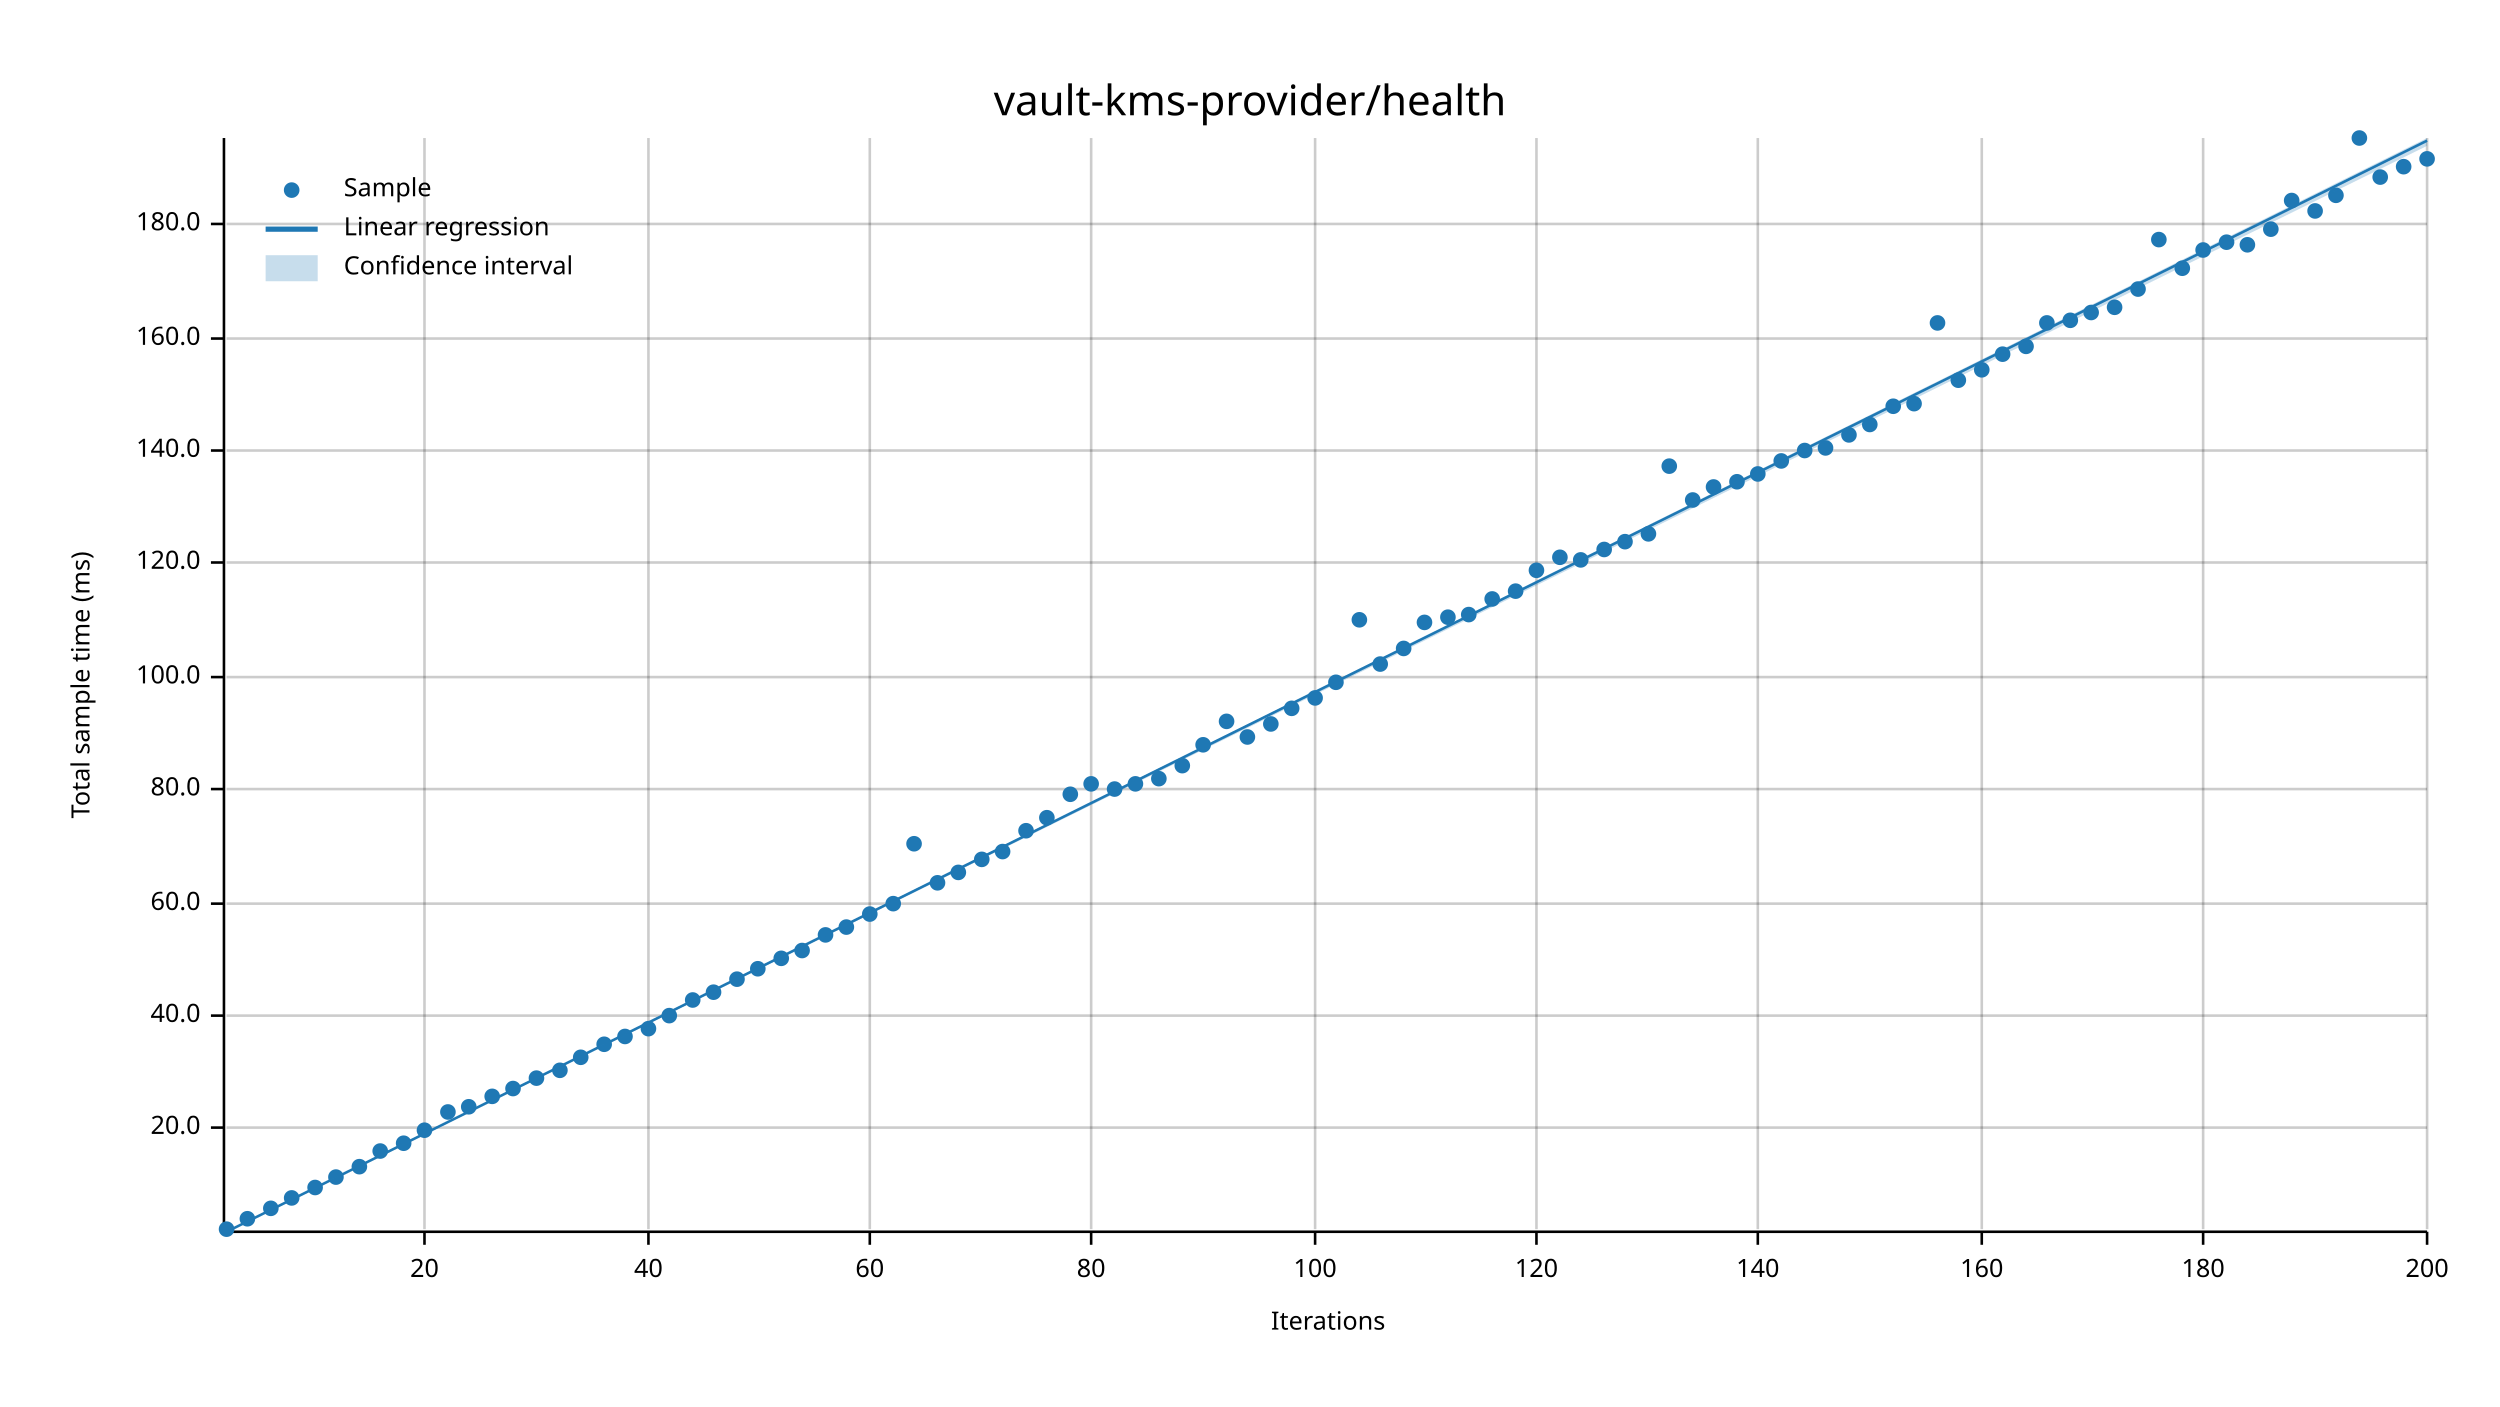
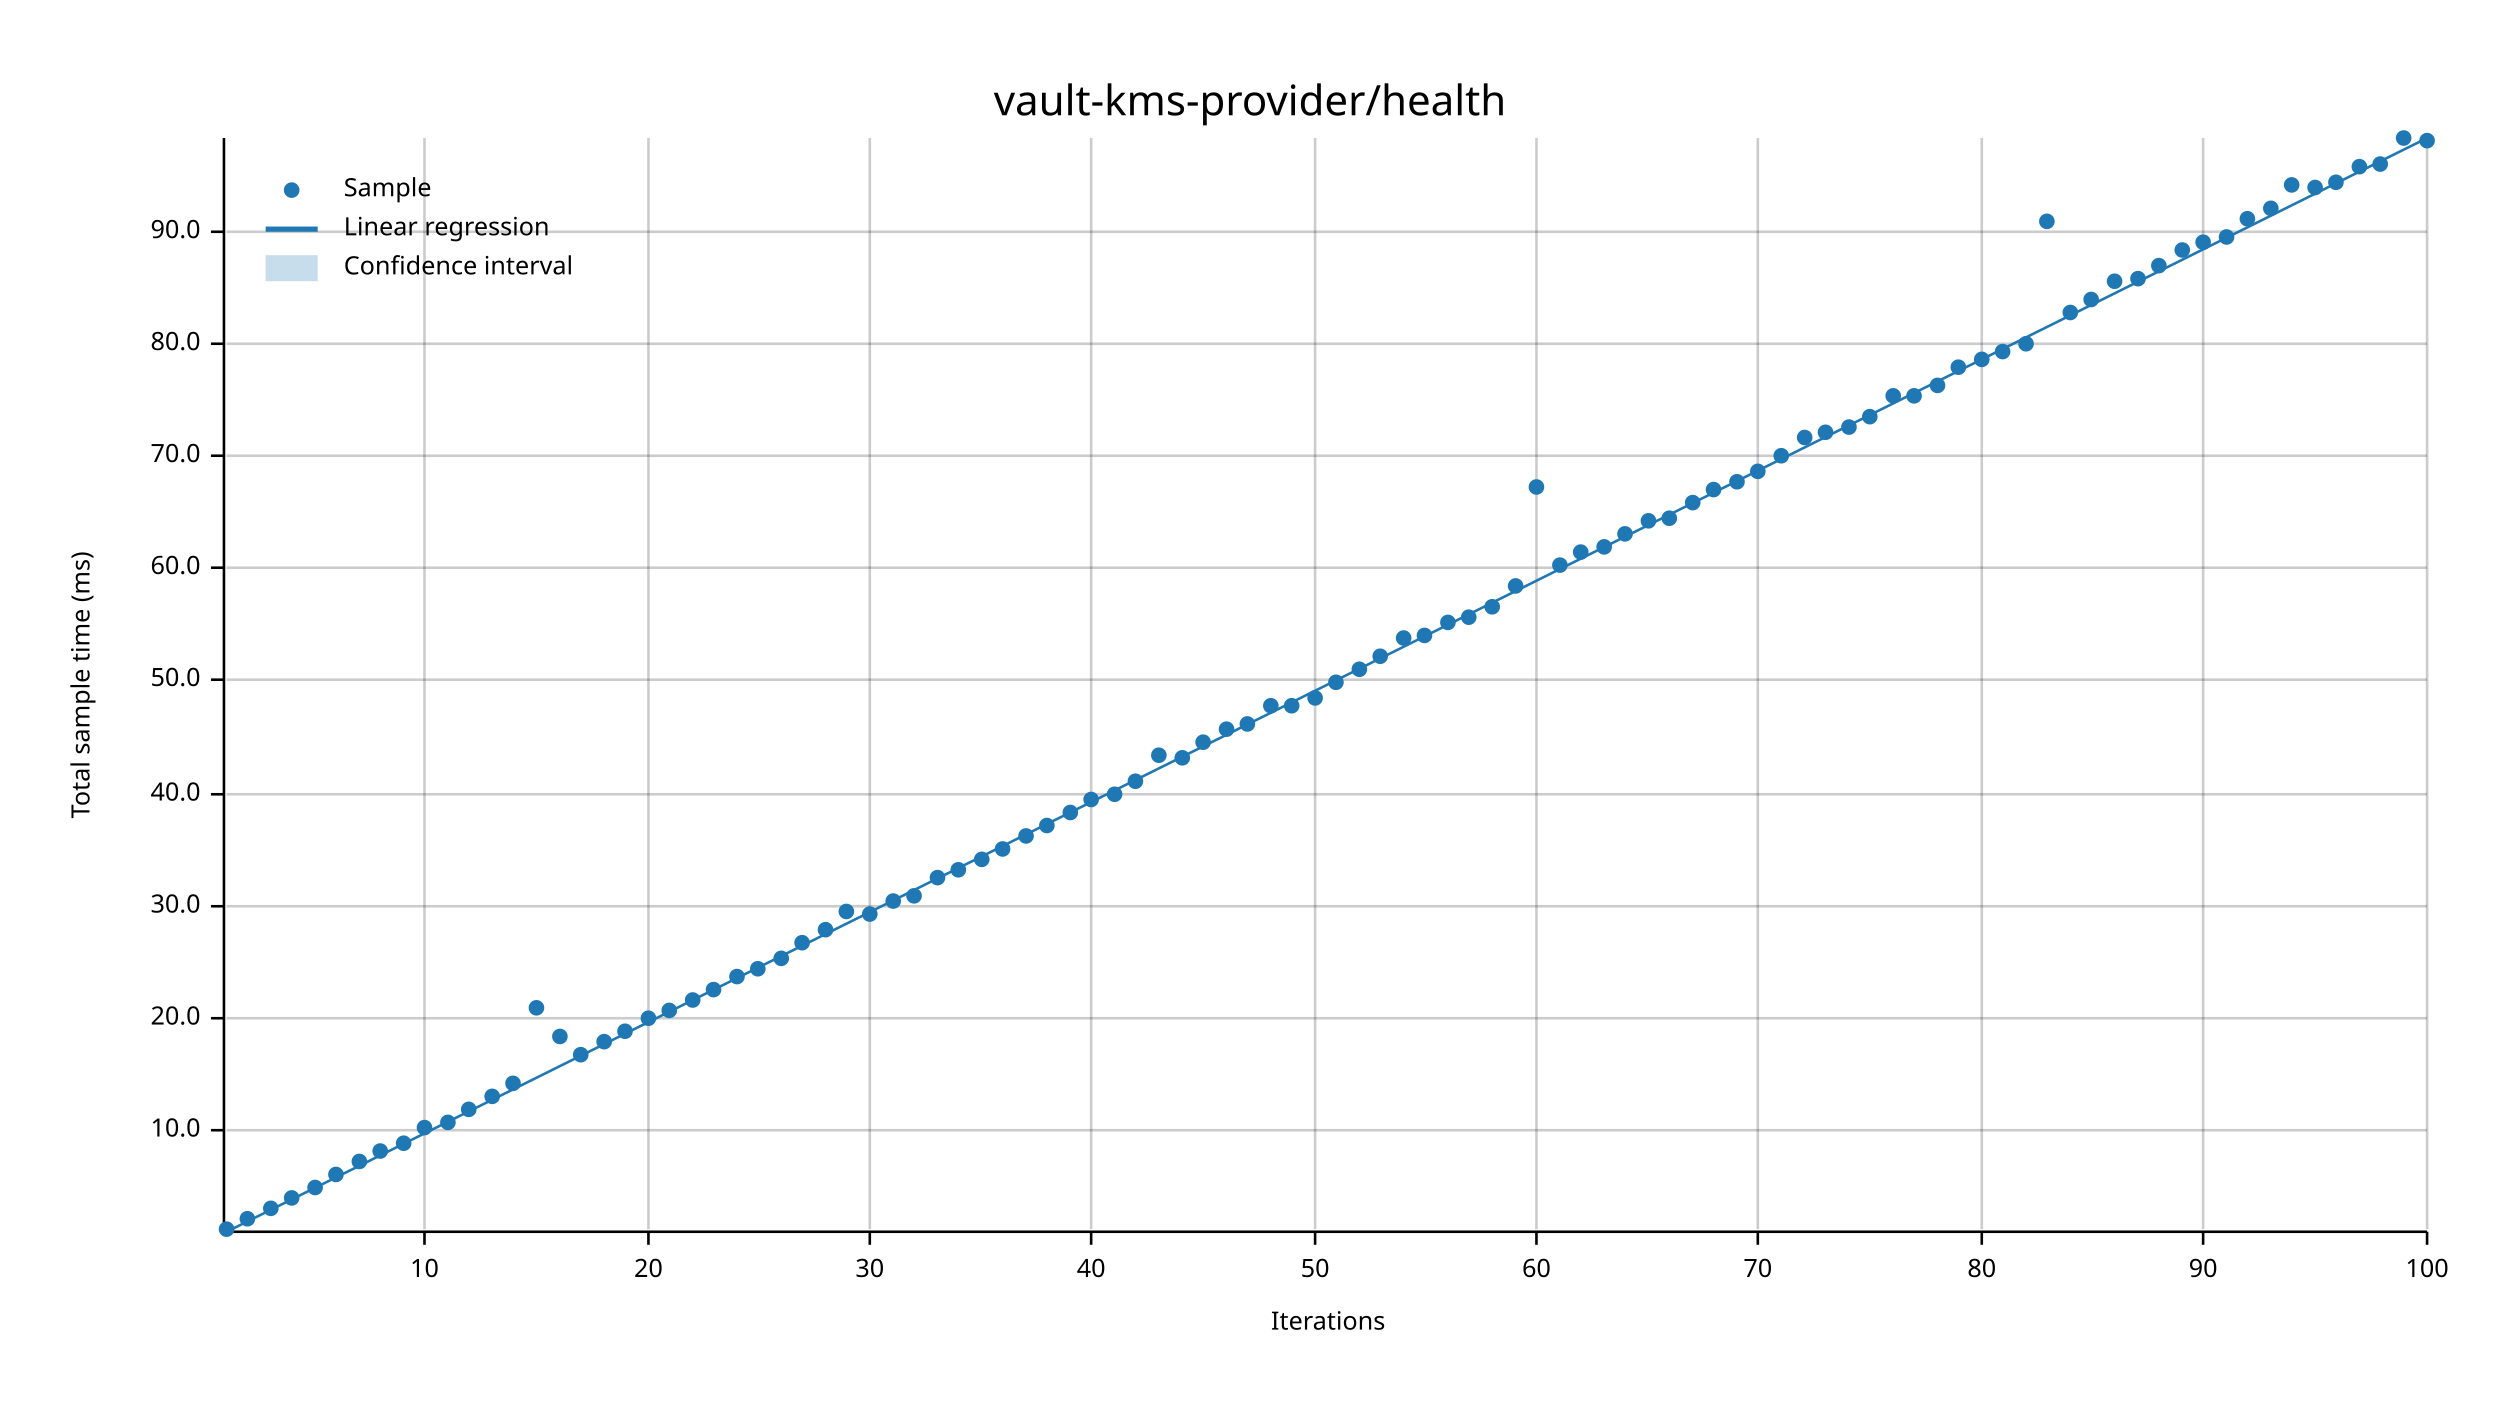
<svg xmlns="http://www.w3.org/2000/svg" width="960" height="540" viewBox="0 0 960 540">
  <text x="480" y="32" dy="0.76em" text-anchor="middle" font-family="sans-serif" font-size="16.129" opacity="1" fill="#000000">
vault-kms-provider/health
</text>
  <text x="27" y="263" dy="0.76em" text-anchor="middle" font-family="sans-serif" font-size="9.677" opacity="1" fill="#000000" transform="rotate(270, 27, 263)">
Total sample time (ms)
</text>
  <text x="510" y="513" dy="-0.5ex" text-anchor="middle" font-family="sans-serif" font-size="9.677" opacity="1" fill="#000000">
Iterations
</text>
  <line opacity="0.2" stroke="#000000" stroke-width="1" x1="163" y1="472" x2="163" y2="53" />
  <line opacity="0.2" stroke="#000000" stroke-width="1" x1="249" y1="472" x2="249" y2="53" />
  <line opacity="0.2" stroke="#000000" stroke-width="1" x1="334" y1="472" x2="334" y2="53" />
  <line opacity="0.2" stroke="#000000" stroke-width="1" x1="419" y1="472" x2="419" y2="53" />
  <line opacity="0.2" stroke="#000000" stroke-width="1" x1="505" y1="472" x2="505" y2="53" />
  <line opacity="0.2" stroke="#000000" stroke-width="1" x1="590" y1="472" x2="590" y2="53" />
  <line opacity="0.2" stroke="#000000" stroke-width="1" x1="675" y1="472" x2="675" y2="53" />
  <line opacity="0.2" stroke="#000000" stroke-width="1" x1="761" y1="472" x2="761" y2="53" />
  <line opacity="0.2" stroke="#000000" stroke-width="1" x1="846" y1="472" x2="846" y2="53" />
  <line opacity="0.2" stroke="#000000" stroke-width="1" x1="932" y1="472" x2="932" y2="53" />
-   <line opacity="0.2" stroke="#000000" stroke-width="1" x1="87" y1="433" x2="932" y2="433" />
-   <line opacity="0.2" stroke="#000000" stroke-width="1" x1="87" y1="390" x2="932" y2="390" />
-   <line opacity="0.2" stroke="#000000" stroke-width="1" x1="87" y1="347" x2="932" y2="347" />
-   <line opacity="0.2" stroke="#000000" stroke-width="1" x1="87" y1="303" x2="932" y2="303" />
-   <line opacity="0.2" stroke="#000000" stroke-width="1" x1="87" y1="260" x2="932" y2="260" />
-   <line opacity="0.2" stroke="#000000" stroke-width="1" x1="87" y1="216" x2="932" y2="216" />
-   <line opacity="0.2" stroke="#000000" stroke-width="1" x1="87" y1="173" x2="932" y2="173" />
-   <line opacity="0.2" stroke="#000000" stroke-width="1" x1="87" y1="130" x2="932" y2="130" />
-   <line opacity="0.2" stroke="#000000" stroke-width="1" x1="87" y1="86" x2="932" y2="86" />
+   <line opacity="0.2" stroke="#000000" stroke-width="1" x1="87" y1="434" x2="932" y2="434" />
+   <line opacity="0.2" stroke="#000000" stroke-width="1" x1="87" y1="391" x2="932" y2="391" />
+   <line opacity="0.2" stroke="#000000" stroke-width="1" x1="87" y1="348" x2="932" y2="348" />
+   <line opacity="0.2" stroke="#000000" stroke-width="1" x1="87" y1="305" x2="932" y2="305" />
+   <line opacity="0.2" stroke="#000000" stroke-width="1" x1="87" y1="261" x2="932" y2="261" />
+   <line opacity="0.2" stroke="#000000" stroke-width="1" x1="87" y1="218" x2="932" y2="218" />
+   <line opacity="0.2" stroke="#000000" stroke-width="1" x1="87" y1="175" x2="932" y2="175" />
+   <line opacity="0.2" stroke="#000000" stroke-width="1" x1="87" y1="132" x2="932" y2="132" />
+   <line opacity="0.2" stroke="#000000" stroke-width="1" x1="87" y1="89" x2="932" y2="89" />
  <polyline fill="none" opacity="1" stroke="#000000" stroke-width="1" points="86,53 86,472 " />
-   <text x="77" y="433" dy="0.5ex" text-anchor="end" font-family="sans-serif" font-size="9.677" opacity="1" fill="#000000">
+   <text x="77" y="434" dy="0.5ex" text-anchor="end" font-family="sans-serif" font-size="9.677" opacity="1" fill="#000000">
+ 10.0
+ </text>
+   <polyline fill="none" opacity="1" stroke="#000000" stroke-width="1" points="81,434 86,434 " />
+   <text x="77" y="391" dy="0.5ex" text-anchor="end" font-family="sans-serif" font-size="9.677" opacity="1" fill="#000000">
20.0
</text>
-   <polyline fill="none" opacity="1" stroke="#000000" stroke-width="1" points="81,433 86,433 " />
-   <text x="77" y="390" dy="0.5ex" text-anchor="end" font-family="sans-serif" font-size="9.677" opacity="1" fill="#000000">
+   <polyline fill="none" opacity="1" stroke="#000000" stroke-width="1" points="81,391 86,391 " />
+   <text x="77" y="348" dy="0.5ex" text-anchor="end" font-family="sans-serif" font-size="9.677" opacity="1" fill="#000000">
+ 30.0
+ </text>
+   <polyline fill="none" opacity="1" stroke="#000000" stroke-width="1" points="81,348 86,348 " />
+   <text x="77" y="305" dy="0.5ex" text-anchor="end" font-family="sans-serif" font-size="9.677" opacity="1" fill="#000000">
40.0
</text>
-   <polyline fill="none" opacity="1" stroke="#000000" stroke-width="1" points="81,390 86,390 " />
-   <text x="77" y="347" dy="0.5ex" text-anchor="end" font-family="sans-serif" font-size="9.677" opacity="1" fill="#000000">
+   <polyline fill="none" opacity="1" stroke="#000000" stroke-width="1" points="81,305 86,305 " />
+   <text x="77" y="261" dy="0.5ex" text-anchor="end" font-family="sans-serif" font-size="9.677" opacity="1" fill="#000000">
+ 50.0
+ </text>
+   <polyline fill="none" opacity="1" stroke="#000000" stroke-width="1" points="81,261 86,261 " />
+   <text x="77" y="218" dy="0.5ex" text-anchor="end" font-family="sans-serif" font-size="9.677" opacity="1" fill="#000000">
60.0
</text>
-   <polyline fill="none" opacity="1" stroke="#000000" stroke-width="1" points="81,347 86,347 " />
-   <text x="77" y="303" dy="0.5ex" text-anchor="end" font-family="sans-serif" font-size="9.677" opacity="1" fill="#000000">
+   <polyline fill="none" opacity="1" stroke="#000000" stroke-width="1" points="81,218 86,218 " />
+   <text x="77" y="175" dy="0.5ex" text-anchor="end" font-family="sans-serif" font-size="9.677" opacity="1" fill="#000000">
+ 70.0
+ </text>
+   <polyline fill="none" opacity="1" stroke="#000000" stroke-width="1" points="81,175 86,175 " />
+   <text x="77" y="132" dy="0.5ex" text-anchor="end" font-family="sans-serif" font-size="9.677" opacity="1" fill="#000000">
80.0
</text>
-   <polyline fill="none" opacity="1" stroke="#000000" stroke-width="1" points="81,303 86,303 " />
-   <text x="77" y="260" dy="0.5ex" text-anchor="end" font-family="sans-serif" font-size="9.677" opacity="1" fill="#000000">
- 100.0
- </text>
-   <polyline fill="none" opacity="1" stroke="#000000" stroke-width="1" points="81,260 86,260 " />
-   <text x="77" y="216" dy="0.5ex" text-anchor="end" font-family="sans-serif" font-size="9.677" opacity="1" fill="#000000">
- 120.0
- </text>
-   <polyline fill="none" opacity="1" stroke="#000000" stroke-width="1" points="81,216 86,216 " />
-   <text x="77" y="173" dy="0.5ex" text-anchor="end" font-family="sans-serif" font-size="9.677" opacity="1" fill="#000000">
- 140.0
- </text>
-   <polyline fill="none" opacity="1" stroke="#000000" stroke-width="1" points="81,173 86,173 " />
-   <text x="77" y="130" dy="0.5ex" text-anchor="end" font-family="sans-serif" font-size="9.677" opacity="1" fill="#000000">
- 160.0
- </text>
-   <polyline fill="none" opacity="1" stroke="#000000" stroke-width="1" points="81,130 86,130 " />
-   <text x="77" y="86" dy="0.5ex" text-anchor="end" font-family="sans-serif" font-size="9.677" opacity="1" fill="#000000">
- 180.0
- </text>
-   <polyline fill="none" opacity="1" stroke="#000000" stroke-width="1" points="81,86 86,86 " />
+   <polyline fill="none" opacity="1" stroke="#000000" stroke-width="1" points="81,132 86,132 " />
+   <text x="77" y="89" dy="0.5ex" text-anchor="end" font-family="sans-serif" font-size="9.677" opacity="1" fill="#000000">
+ 90.0
+ </text>
+   <polyline fill="none" opacity="1" stroke="#000000" stroke-width="1" points="81,89 86,89 " />
  <polyline fill="none" opacity="1" stroke="#000000" stroke-width="1" points="87,473 932,473 " />
  <text x="163" y="483" dy="0.76em" text-anchor="middle" font-family="sans-serif" font-size="9.677" opacity="1" fill="#000000">
- 20
+ 10
</text>
  <polyline fill="none" opacity="1" stroke="#000000" stroke-width="1" points="163,473 163,478 " />
  <text x="249" y="483" dy="0.76em" text-anchor="middle" font-family="sans-serif" font-size="9.677" opacity="1" fill="#000000">
- 40
+ 20
</text>
  <polyline fill="none" opacity="1" stroke="#000000" stroke-width="1" points="249,473 249,478 " />
  <text x="334" y="483" dy="0.76em" text-anchor="middle" font-family="sans-serif" font-size="9.677" opacity="1" fill="#000000">
- 60
+ 30
</text>
  <polyline fill="none" opacity="1" stroke="#000000" stroke-width="1" points="334,473 334,478 " />
  <text x="419" y="483" dy="0.76em" text-anchor="middle" font-family="sans-serif" font-size="9.677" opacity="1" fill="#000000">
- 80
+ 40
</text>
  <polyline fill="none" opacity="1" stroke="#000000" stroke-width="1" points="419,473 419,478 " />
  <text x="505" y="483" dy="0.76em" text-anchor="middle" font-family="sans-serif" font-size="9.677" opacity="1" fill="#000000">
- 100
+ 50
</text>
  <polyline fill="none" opacity="1" stroke="#000000" stroke-width="1" points="505,473 505,478 " />
  <text x="590" y="483" dy="0.76em" text-anchor="middle" font-family="sans-serif" font-size="9.677" opacity="1" fill="#000000">
- 120
+ 60
</text>
  <polyline fill="none" opacity="1" stroke="#000000" stroke-width="1" points="590,473 590,478 " />
  <text x="675" y="483" dy="0.76em" text-anchor="middle" font-family="sans-serif" font-size="9.677" opacity="1" fill="#000000">
- 140
+ 70
</text>
  <polyline fill="none" opacity="1" stroke="#000000" stroke-width="1" points="675,473 675,478 " />
  <text x="761" y="483" dy="0.76em" text-anchor="middle" font-family="sans-serif" font-size="9.677" opacity="1" fill="#000000">
- 160
+ 80
</text>
  <polyline fill="none" opacity="1" stroke="#000000" stroke-width="1" points="761,473 761,478 " />
  <text x="846" y="483" dy="0.76em" text-anchor="middle" font-family="sans-serif" font-size="9.677" opacity="1" fill="#000000">
- 180
+ 90
</text>
  <polyline fill="none" opacity="1" stroke="#000000" stroke-width="1" points="846,473 846,478 " />
  <text x="932" y="483" dy="0.76em" text-anchor="middle" font-family="sans-serif" font-size="9.677" opacity="1" fill="#000000">
- 200
+ 100
</text>
  <polyline fill="none" opacity="1" stroke="#000000" stroke-width="1" points="932,473 932,478 " />
  <circle cx="87" cy="472" r="3" opacity="1" fill="#1F78B4" stroke="none" stroke-width="1" />
  <circle cx="95" cy="468" r="3" opacity="1" fill="#1F78B4" stroke="none" stroke-width="1" />
  <circle cx="104" cy="464" r="3" opacity="1" fill="#1F78B4" stroke="none" stroke-width="1" />
  <circle cx="112" cy="460" r="3" opacity="1" fill="#1F78B4" stroke="none" stroke-width="1" />
  <circle cx="121" cy="456" r="3" opacity="1" fill="#1F78B4" stroke="none" stroke-width="1" />
-   <circle cx="129" cy="452" r="3" opacity="1" fill="#1F78B4" stroke="none" stroke-width="1" />
-   <circle cx="138" cy="448" r="3" opacity="1" fill="#1F78B4" stroke="none" stroke-width="1" />
+   <circle cx="129" cy="451" r="3" opacity="1" fill="#1F78B4" stroke="none" stroke-width="1" />
+   <circle cx="138" cy="446" r="3" opacity="1" fill="#1F78B4" stroke="none" stroke-width="1" />
  <circle cx="146" cy="442" r="3" opacity="1" fill="#1F78B4" stroke="none" stroke-width="1" />
  <circle cx="155" cy="439" r="3" opacity="1" fill="#1F78B4" stroke="none" stroke-width="1" />
-   <circle cx="163" cy="434" r="3" opacity="1" fill="#1F78B4" stroke="none" stroke-width="1" />
-   <circle cx="172" cy="427" r="3" opacity="1" fill="#1F78B4" stroke="none" stroke-width="1" />
-   <circle cx="180" cy="425" r="3" opacity="1" fill="#1F78B4" stroke="none" stroke-width="1" />
+   <circle cx="163" cy="433" r="3" opacity="1" fill="#1F78B4" stroke="none" stroke-width="1" />
+   <circle cx="172" cy="431" r="3" opacity="1" fill="#1F78B4" stroke="none" stroke-width="1" />
+   <circle cx="180" cy="426" r="3" opacity="1" fill="#1F78B4" stroke="none" stroke-width="1" />
  <circle cx="189" cy="421" r="3" opacity="1" fill="#1F78B4" stroke="none" stroke-width="1" />
-   <circle cx="197" cy="418" r="3" opacity="1" fill="#1F78B4" stroke="none" stroke-width="1" />
-   <circle cx="206" cy="414" r="3" opacity="1" fill="#1F78B4" stroke="none" stroke-width="1" />
-   <circle cx="215" cy="411" r="3" opacity="1" fill="#1F78B4" stroke="none" stroke-width="1" />
-   <circle cx="223" cy="406" r="3" opacity="1" fill="#1F78B4" stroke="none" stroke-width="1" />
-   <circle cx="232" cy="401" r="3" opacity="1" fill="#1F78B4" stroke="none" stroke-width="1" />
-   <circle cx="240" cy="398" r="3" opacity="1" fill="#1F78B4" stroke="none" stroke-width="1" />
-   <circle cx="249" cy="395" r="3" opacity="1" fill="#1F78B4" stroke="none" stroke-width="1" />
-   <circle cx="257" cy="390" r="3" opacity="1" fill="#1F78B4" stroke="none" stroke-width="1" />
+   <circle cx="197" cy="416" r="3" opacity="1" fill="#1F78B4" stroke="none" stroke-width="1" />
+   <circle cx="206" cy="387" r="3" opacity="1" fill="#1F78B4" stroke="none" stroke-width="1" />
+   <circle cx="215" cy="398" r="3" opacity="1" fill="#1F78B4" stroke="none" stroke-width="1" />
+   <circle cx="223" cy="405" r="3" opacity="1" fill="#1F78B4" stroke="none" stroke-width="1" />
+   <circle cx="232" cy="400" r="3" opacity="1" fill="#1F78B4" stroke="none" stroke-width="1" />
+   <circle cx="240" cy="396" r="3" opacity="1" fill="#1F78B4" stroke="none" stroke-width="1" />
+   <circle cx="249" cy="391" r="3" opacity="1" fill="#1F78B4" stroke="none" stroke-width="1" />
+   <circle cx="257" cy="388" r="3" opacity="1" fill="#1F78B4" stroke="none" stroke-width="1" />
  <circle cx="266" cy="384" r="3" opacity="1" fill="#1F78B4" stroke="none" stroke-width="1" />
-   <circle cx="274" cy="381" r="3" opacity="1" fill="#1F78B4" stroke="none" stroke-width="1" />
-   <circle cx="283" cy="376" r="3" opacity="1" fill="#1F78B4" stroke="none" stroke-width="1" />
+   <circle cx="274" cy="380" r="3" opacity="1" fill="#1F78B4" stroke="none" stroke-width="1" />
+   <circle cx="283" cy="375" r="3" opacity="1" fill="#1F78B4" stroke="none" stroke-width="1" />
  <circle cx="291" cy="372" r="3" opacity="1" fill="#1F78B4" stroke="none" stroke-width="1" />
  <circle cx="300" cy="368" r="3" opacity="1" fill="#1F78B4" stroke="none" stroke-width="1" />
-   <circle cx="308" cy="365" r="3" opacity="1" fill="#1F78B4" stroke="none" stroke-width="1" />
-   <circle cx="317" cy="359" r="3" opacity="1" fill="#1F78B4" stroke="none" stroke-width="1" />
-   <circle cx="325" cy="356" r="3" opacity="1" fill="#1F78B4" stroke="none" stroke-width="1" />
+   <circle cx="308" cy="362" r="3" opacity="1" fill="#1F78B4" stroke="none" stroke-width="1" />
+   <circle cx="317" cy="357" r="3" opacity="1" fill="#1F78B4" stroke="none" stroke-width="1" />
+   <circle cx="325" cy="350" r="3" opacity="1" fill="#1F78B4" stroke="none" stroke-width="1" />
  <circle cx="334" cy="351" r="3" opacity="1" fill="#1F78B4" stroke="none" stroke-width="1" />
-   <circle cx="343" cy="347" r="3" opacity="1" fill="#1F78B4" stroke="none" stroke-width="1" />
-   <circle cx="351" cy="324" r="3" opacity="1" fill="#1F78B4" stroke="none" stroke-width="1" />
-   <circle cx="360" cy="339" r="3" opacity="1" fill="#1F78B4" stroke="none" stroke-width="1" />
-   <circle cx="368" cy="335" r="3" opacity="1" fill="#1F78B4" stroke="none" stroke-width="1" />
+   <circle cx="343" cy="346" r="3" opacity="1" fill="#1F78B4" stroke="none" stroke-width="1" />
+   <circle cx="351" cy="344" r="3" opacity="1" fill="#1F78B4" stroke="none" stroke-width="1" />
+   <circle cx="360" cy="337" r="3" opacity="1" fill="#1F78B4" stroke="none" stroke-width="1" />
+   <circle cx="368" cy="334" r="3" opacity="1" fill="#1F78B4" stroke="none" stroke-width="1" />
  <circle cx="377" cy="330" r="3" opacity="1" fill="#1F78B4" stroke="none" stroke-width="1" />
-   <circle cx="385" cy="327" r="3" opacity="1" fill="#1F78B4" stroke="none" stroke-width="1" />
-   <circle cx="394" cy="319" r="3" opacity="1" fill="#1F78B4" stroke="none" stroke-width="1" />
-   <circle cx="402" cy="314" r="3" opacity="1" fill="#1F78B4" stroke="none" stroke-width="1" />
-   <circle cx="411" cy="305" r="3" opacity="1" fill="#1F78B4" stroke="none" stroke-width="1" />
-   <circle cx="419" cy="301" r="3" opacity="1" fill="#1F78B4" stroke="none" stroke-width="1" />
-   <circle cx="428" cy="303" r="3" opacity="1" fill="#1F78B4" stroke="none" stroke-width="1" />
-   <circle cx="436" cy="301" r="3" opacity="1" fill="#1F78B4" stroke="none" stroke-width="1" />
-   <circle cx="445" cy="299" r="3" opacity="1" fill="#1F78B4" stroke="none" stroke-width="1" />
-   <circle cx="454" cy="294" r="3" opacity="1" fill="#1F78B4" stroke="none" stroke-width="1" />
-   <circle cx="462" cy="286" r="3" opacity="1" fill="#1F78B4" stroke="none" stroke-width="1" />
-   <circle cx="471" cy="277" r="3" opacity="1" fill="#1F78B4" stroke="none" stroke-width="1" />
-   <circle cx="479" cy="283" r="3" opacity="1" fill="#1F78B4" stroke="none" stroke-width="1" />
-   <circle cx="488" cy="278" r="3" opacity="1" fill="#1F78B4" stroke="none" stroke-width="1" />
-   <circle cx="496" cy="272" r="3" opacity="1" fill="#1F78B4" stroke="none" stroke-width="1" />
+   <circle cx="385" cy="326" r="3" opacity="1" fill="#1F78B4" stroke="none" stroke-width="1" />
+   <circle cx="394" cy="321" r="3" opacity="1" fill="#1F78B4" stroke="none" stroke-width="1" />
+   <circle cx="402" cy="317" r="3" opacity="1" fill="#1F78B4" stroke="none" stroke-width="1" />
+   <circle cx="411" cy="312" r="3" opacity="1" fill="#1F78B4" stroke="none" stroke-width="1" />
+   <circle cx="419" cy="307" r="3" opacity="1" fill="#1F78B4" stroke="none" stroke-width="1" />
+   <circle cx="428" cy="305" r="3" opacity="1" fill="#1F78B4" stroke="none" stroke-width="1" />
+   <circle cx="436" cy="300" r="3" opacity="1" fill="#1F78B4" stroke="none" stroke-width="1" />
+   <circle cx="445" cy="290" r="3" opacity="1" fill="#1F78B4" stroke="none" stroke-width="1" />
+   <circle cx="454" cy="291" r="3" opacity="1" fill="#1F78B4" stroke="none" stroke-width="1" />
+   <circle cx="462" cy="285" r="3" opacity="1" fill="#1F78B4" stroke="none" stroke-width="1" />
+   <circle cx="471" cy="280" r="3" opacity="1" fill="#1F78B4" stroke="none" stroke-width="1" />
+   <circle cx="479" cy="278" r="3" opacity="1" fill="#1F78B4" stroke="none" stroke-width="1" />
+   <circle cx="488" cy="271" r="3" opacity="1" fill="#1F78B4" stroke="none" stroke-width="1" />
+   <circle cx="496" cy="271" r="3" opacity="1" fill="#1F78B4" stroke="none" stroke-width="1" />
  <circle cx="505" cy="268" r="3" opacity="1" fill="#1F78B4" stroke="none" stroke-width="1" />
  <circle cx="513" cy="262" r="3" opacity="1" fill="#1F78B4" stroke="none" stroke-width="1" />
-   <circle cx="522" cy="238" r="3" opacity="1" fill="#1F78B4" stroke="none" stroke-width="1" />
-   <circle cx="530" cy="255" r="3" opacity="1" fill="#1F78B4" stroke="none" stroke-width="1" />
-   <circle cx="539" cy="249" r="3" opacity="1" fill="#1F78B4" stroke="none" stroke-width="1" />
-   <circle cx="547" cy="239" r="3" opacity="1" fill="#1F78B4" stroke="none" stroke-width="1" />
-   <circle cx="556" cy="237" r="3" opacity="1" fill="#1F78B4" stroke="none" stroke-width="1" />
-   <circle cx="564" cy="236" r="3" opacity="1" fill="#1F78B4" stroke="none" stroke-width="1" />
-   <circle cx="573" cy="230" r="3" opacity="1" fill="#1F78B4" stroke="none" stroke-width="1" />
-   <circle cx="582" cy="227" r="3" opacity="1" fill="#1F78B4" stroke="none" stroke-width="1" />
-   <circle cx="590" cy="219" r="3" opacity="1" fill="#1F78B4" stroke="none" stroke-width="1" />
-   <circle cx="599" cy="214" r="3" opacity="1" fill="#1F78B4" stroke="none" stroke-width="1" />
-   <circle cx="607" cy="215" r="3" opacity="1" fill="#1F78B4" stroke="none" stroke-width="1" />
-   <circle cx="616" cy="211" r="3" opacity="1" fill="#1F78B4" stroke="none" stroke-width="1" />
-   <circle cx="624" cy="208" r="3" opacity="1" fill="#1F78B4" stroke="none" stroke-width="1" />
-   <circle cx="633" cy="205" r="3" opacity="1" fill="#1F78B4" stroke="none" stroke-width="1" />
-   <circle cx="641" cy="179" r="3" opacity="1" fill="#1F78B4" stroke="none" stroke-width="1" />
-   <circle cx="650" cy="192" r="3" opacity="1" fill="#1F78B4" stroke="none" stroke-width="1" />
-   <circle cx="658" cy="187" r="3" opacity="1" fill="#1F78B4" stroke="none" stroke-width="1" />
+   <circle cx="522" cy="257" r="3" opacity="1" fill="#1F78B4" stroke="none" stroke-width="1" />
+   <circle cx="530" cy="252" r="3" opacity="1" fill="#1F78B4" stroke="none" stroke-width="1" />
+   <circle cx="539" cy="245" r="3" opacity="1" fill="#1F78B4" stroke="none" stroke-width="1" />
+   <circle cx="547" cy="244" r="3" opacity="1" fill="#1F78B4" stroke="none" stroke-width="1" />
+   <circle cx="556" cy="239" r="3" opacity="1" fill="#1F78B4" stroke="none" stroke-width="1" />
+   <circle cx="564" cy="237" r="3" opacity="1" fill="#1F78B4" stroke="none" stroke-width="1" />
+   <circle cx="573" cy="233" r="3" opacity="1" fill="#1F78B4" stroke="none" stroke-width="1" />
+   <circle cx="582" cy="225" r="3" opacity="1" fill="#1F78B4" stroke="none" stroke-width="1" />
+   <circle cx="590" cy="187" r="3" opacity="1" fill="#1F78B4" stroke="none" stroke-width="1" />
+   <circle cx="599" cy="217" r="3" opacity="1" fill="#1F78B4" stroke="none" stroke-width="1" />
+   <circle cx="607" cy="212" r="3" opacity="1" fill="#1F78B4" stroke="none" stroke-width="1" />
+   <circle cx="616" cy="210" r="3" opacity="1" fill="#1F78B4" stroke="none" stroke-width="1" />
+   <circle cx="624" cy="205" r="3" opacity="1" fill="#1F78B4" stroke="none" stroke-width="1" />
+   <circle cx="633" cy="200" r="3" opacity="1" fill="#1F78B4" stroke="none" stroke-width="1" />
+   <circle cx="641" cy="199" r="3" opacity="1" fill="#1F78B4" stroke="none" stroke-width="1" />
+   <circle cx="650" cy="193" r="3" opacity="1" fill="#1F78B4" stroke="none" stroke-width="1" />
+   <circle cx="658" cy="188" r="3" opacity="1" fill="#1F78B4" stroke="none" stroke-width="1" />
  <circle cx="667" cy="185" r="3" opacity="1" fill="#1F78B4" stroke="none" stroke-width="1" />
-   <circle cx="675" cy="182" r="3" opacity="1" fill="#1F78B4" stroke="none" stroke-width="1" />
-   <circle cx="684" cy="177" r="3" opacity="1" fill="#1F78B4" stroke="none" stroke-width="1" />
-   <circle cx="693" cy="173" r="3" opacity="1" fill="#1F78B4" stroke="none" stroke-width="1" />
-   <circle cx="701" cy="172" r="3" opacity="1" fill="#1F78B4" stroke="none" stroke-width="1" />
-   <circle cx="710" cy="167" r="3" opacity="1" fill="#1F78B4" stroke="none" stroke-width="1" />
-   <circle cx="718" cy="163" r="3" opacity="1" fill="#1F78B4" stroke="none" stroke-width="1" />
-   <circle cx="727" cy="156" r="3" opacity="1" fill="#1F78B4" stroke="none" stroke-width="1" />
-   <circle cx="735" cy="155" r="3" opacity="1" fill="#1F78B4" stroke="none" stroke-width="1" />
-   <circle cx="744" cy="124" r="3" opacity="1" fill="#1F78B4" stroke="none" stroke-width="1" />
-   <circle cx="752" cy="146" r="3" opacity="1" fill="#1F78B4" stroke="none" stroke-width="1" />
-   <circle cx="761" cy="142" r="3" opacity="1" fill="#1F78B4" stroke="none" stroke-width="1" />
-   <circle cx="769" cy="136" r="3" opacity="1" fill="#1F78B4" stroke="none" stroke-width="1" />
-   <circle cx="778" cy="133" r="3" opacity="1" fill="#1F78B4" stroke="none" stroke-width="1" />
-   <circle cx="786" cy="124" r="3" opacity="1" fill="#1F78B4" stroke="none" stroke-width="1" />
-   <circle cx="795" cy="123" r="3" opacity="1" fill="#1F78B4" stroke="none" stroke-width="1" />
-   <circle cx="803" cy="120" r="3" opacity="1" fill="#1F78B4" stroke="none" stroke-width="1" />
-   <circle cx="812" cy="118" r="3" opacity="1" fill="#1F78B4" stroke="none" stroke-width="1" />
-   <circle cx="821" cy="111" r="3" opacity="1" fill="#1F78B4" stroke="none" stroke-width="1" />
-   <circle cx="829" cy="92" r="3" opacity="1" fill="#1F78B4" stroke="none" stroke-width="1" />
-   <circle cx="838" cy="103" r="3" opacity="1" fill="#1F78B4" stroke="none" stroke-width="1" />
-   <circle cx="846" cy="96" r="3" opacity="1" fill="#1F78B4" stroke="none" stroke-width="1" />
-   <circle cx="855" cy="93" r="3" opacity="1" fill="#1F78B4" stroke="none" stroke-width="1" />
-   <circle cx="863" cy="94" r="3" opacity="1" fill="#1F78B4" stroke="none" stroke-width="1" />
-   <circle cx="872" cy="88" r="3" opacity="1" fill="#1F78B4" stroke="none" stroke-width="1" />
-   <circle cx="880" cy="77" r="3" opacity="1" fill="#1F78B4" stroke="none" stroke-width="1" />
-   <circle cx="889" cy="81" r="3" opacity="1" fill="#1F78B4" stroke="none" stroke-width="1" />
-   <circle cx="897" cy="75" r="3" opacity="1" fill="#1F78B4" stroke="none" stroke-width="1" />
-   <circle cx="906" cy="53" r="3" opacity="1" fill="#1F78B4" stroke="none" stroke-width="1" />
-   <circle cx="914" cy="68" r="3" opacity="1" fill="#1F78B4" stroke="none" stroke-width="1" />
-   <circle cx="923" cy="64" r="3" opacity="1" fill="#1F78B4" stroke="none" stroke-width="1" />
-   <circle cx="932" cy="61" r="3" opacity="1" fill="#1F78B4" stroke="none" stroke-width="1" />
-   <polyline fill="none" opacity="1" stroke="#1F78B4" stroke-width="1" points="87,473 932,54 " />
-   <polygon opacity="0.25" fill="#1F78B4" points="87,473 932,56 932,53 " />
+   <circle cx="675" cy="181" r="3" opacity="1" fill="#1F78B4" stroke="none" stroke-width="1" />
+   <circle cx="684" cy="175" r="3" opacity="1" fill="#1F78B4" stroke="none" stroke-width="1" />
+   <circle cx="693" cy="168" r="3" opacity="1" fill="#1F78B4" stroke="none" stroke-width="1" />
+   <circle cx="701" cy="166" r="3" opacity="1" fill="#1F78B4" stroke="none" stroke-width="1" />
+   <circle cx="710" cy="164" r="3" opacity="1" fill="#1F78B4" stroke="none" stroke-width="1" />
+   <circle cx="718" cy="160" r="3" opacity="1" fill="#1F78B4" stroke="none" stroke-width="1" />
+   <circle cx="727" cy="152" r="3" opacity="1" fill="#1F78B4" stroke="none" stroke-width="1" />
+   <circle cx="735" cy="152" r="3" opacity="1" fill="#1F78B4" stroke="none" stroke-width="1" />
+   <circle cx="744" cy="148" r="3" opacity="1" fill="#1F78B4" stroke="none" stroke-width="1" />
+   <circle cx="752" cy="141" r="3" opacity="1" fill="#1F78B4" stroke="none" stroke-width="1" />
+   <circle cx="761" cy="138" r="3" opacity="1" fill="#1F78B4" stroke="none" stroke-width="1" />
+   <circle cx="769" cy="135" r="3" opacity="1" fill="#1F78B4" stroke="none" stroke-width="1" />
+   <circle cx="778" cy="132" r="3" opacity="1" fill="#1F78B4" stroke="none" stroke-width="1" />
+   <circle cx="786" cy="85" r="3" opacity="1" fill="#1F78B4" stroke="none" stroke-width="1" />
+   <circle cx="795" cy="120" r="3" opacity="1" fill="#1F78B4" stroke="none" stroke-width="1" />
+   <circle cx="803" cy="115" r="3" opacity="1" fill="#1F78B4" stroke="none" stroke-width="1" />
+   <circle cx="812" cy="108" r="3" opacity="1" fill="#1F78B4" stroke="none" stroke-width="1" />
+   <circle cx="821" cy="107" r="3" opacity="1" fill="#1F78B4" stroke="none" stroke-width="1" />
+   <circle cx="829" cy="102" r="3" opacity="1" fill="#1F78B4" stroke="none" stroke-width="1" />
+   <circle cx="838" cy="96" r="3" opacity="1" fill="#1F78B4" stroke="none" stroke-width="1" />
+   <circle cx="846" cy="93" r="3" opacity="1" fill="#1F78B4" stroke="none" stroke-width="1" />
+   <circle cx="855" cy="91" r="3" opacity="1" fill="#1F78B4" stroke="none" stroke-width="1" />
+   <circle cx="863" cy="84" r="3" opacity="1" fill="#1F78B4" stroke="none" stroke-width="1" />
+   <circle cx="872" cy="80" r="3" opacity="1" fill="#1F78B4" stroke="none" stroke-width="1" />
+   <circle cx="880" cy="71" r="3" opacity="1" fill="#1F78B4" stroke="none" stroke-width="1" />
+   <circle cx="889" cy="72" r="3" opacity="1" fill="#1F78B4" stroke="none" stroke-width="1" />
+   <circle cx="897" cy="70" r="3" opacity="1" fill="#1F78B4" stroke="none" stroke-width="1" />
+   <circle cx="906" cy="64" r="3" opacity="1" fill="#1F78B4" stroke="none" stroke-width="1" />
+   <circle cx="914" cy="63" r="3" opacity="1" fill="#1F78B4" stroke="none" stroke-width="1" />
+   <circle cx="923" cy="53" r="3" opacity="1" fill="#1F78B4" stroke="none" stroke-width="1" />
+   <circle cx="932" cy="54" r="3" opacity="1" fill="#1F78B4" stroke="none" stroke-width="1" />
+   <polyline fill="none" opacity="1" stroke="#1F78B4" stroke-width="1" points="87,473 932,53 " />
+   <polygon opacity="0.25" fill="#1F78B4" points="87,473 932,53 932,53 " />
  <text x="132" y="68" dy="0.76em" text-anchor="start" font-family="sans-serif" font-size="9.677" opacity="1" fill="#000000">
Sample
</text>
  <text x="132" y="83" dy="0.76em" text-anchor="start" font-family="sans-serif" font-size="9.677" opacity="1" fill="#000000">
Linear regression
</text>
  <text x="132" y="98" dy="0.76em" text-anchor="start" font-family="sans-serif" font-size="9.677" opacity="1" fill="#000000">
Confidence interval
</text>
  <circle cx="112" cy="73" r="3" opacity="1" fill="#1F78B4" stroke="none" stroke-width="1" />
  <polyline fill="none" opacity="1" stroke="#1F78B4" stroke-width="2" points="102,88 122,88 " />
  <rect x="102" y="98" width="20" height="10" opacity="0.25" fill="#1F78B4" stroke="none" />
</svg>
